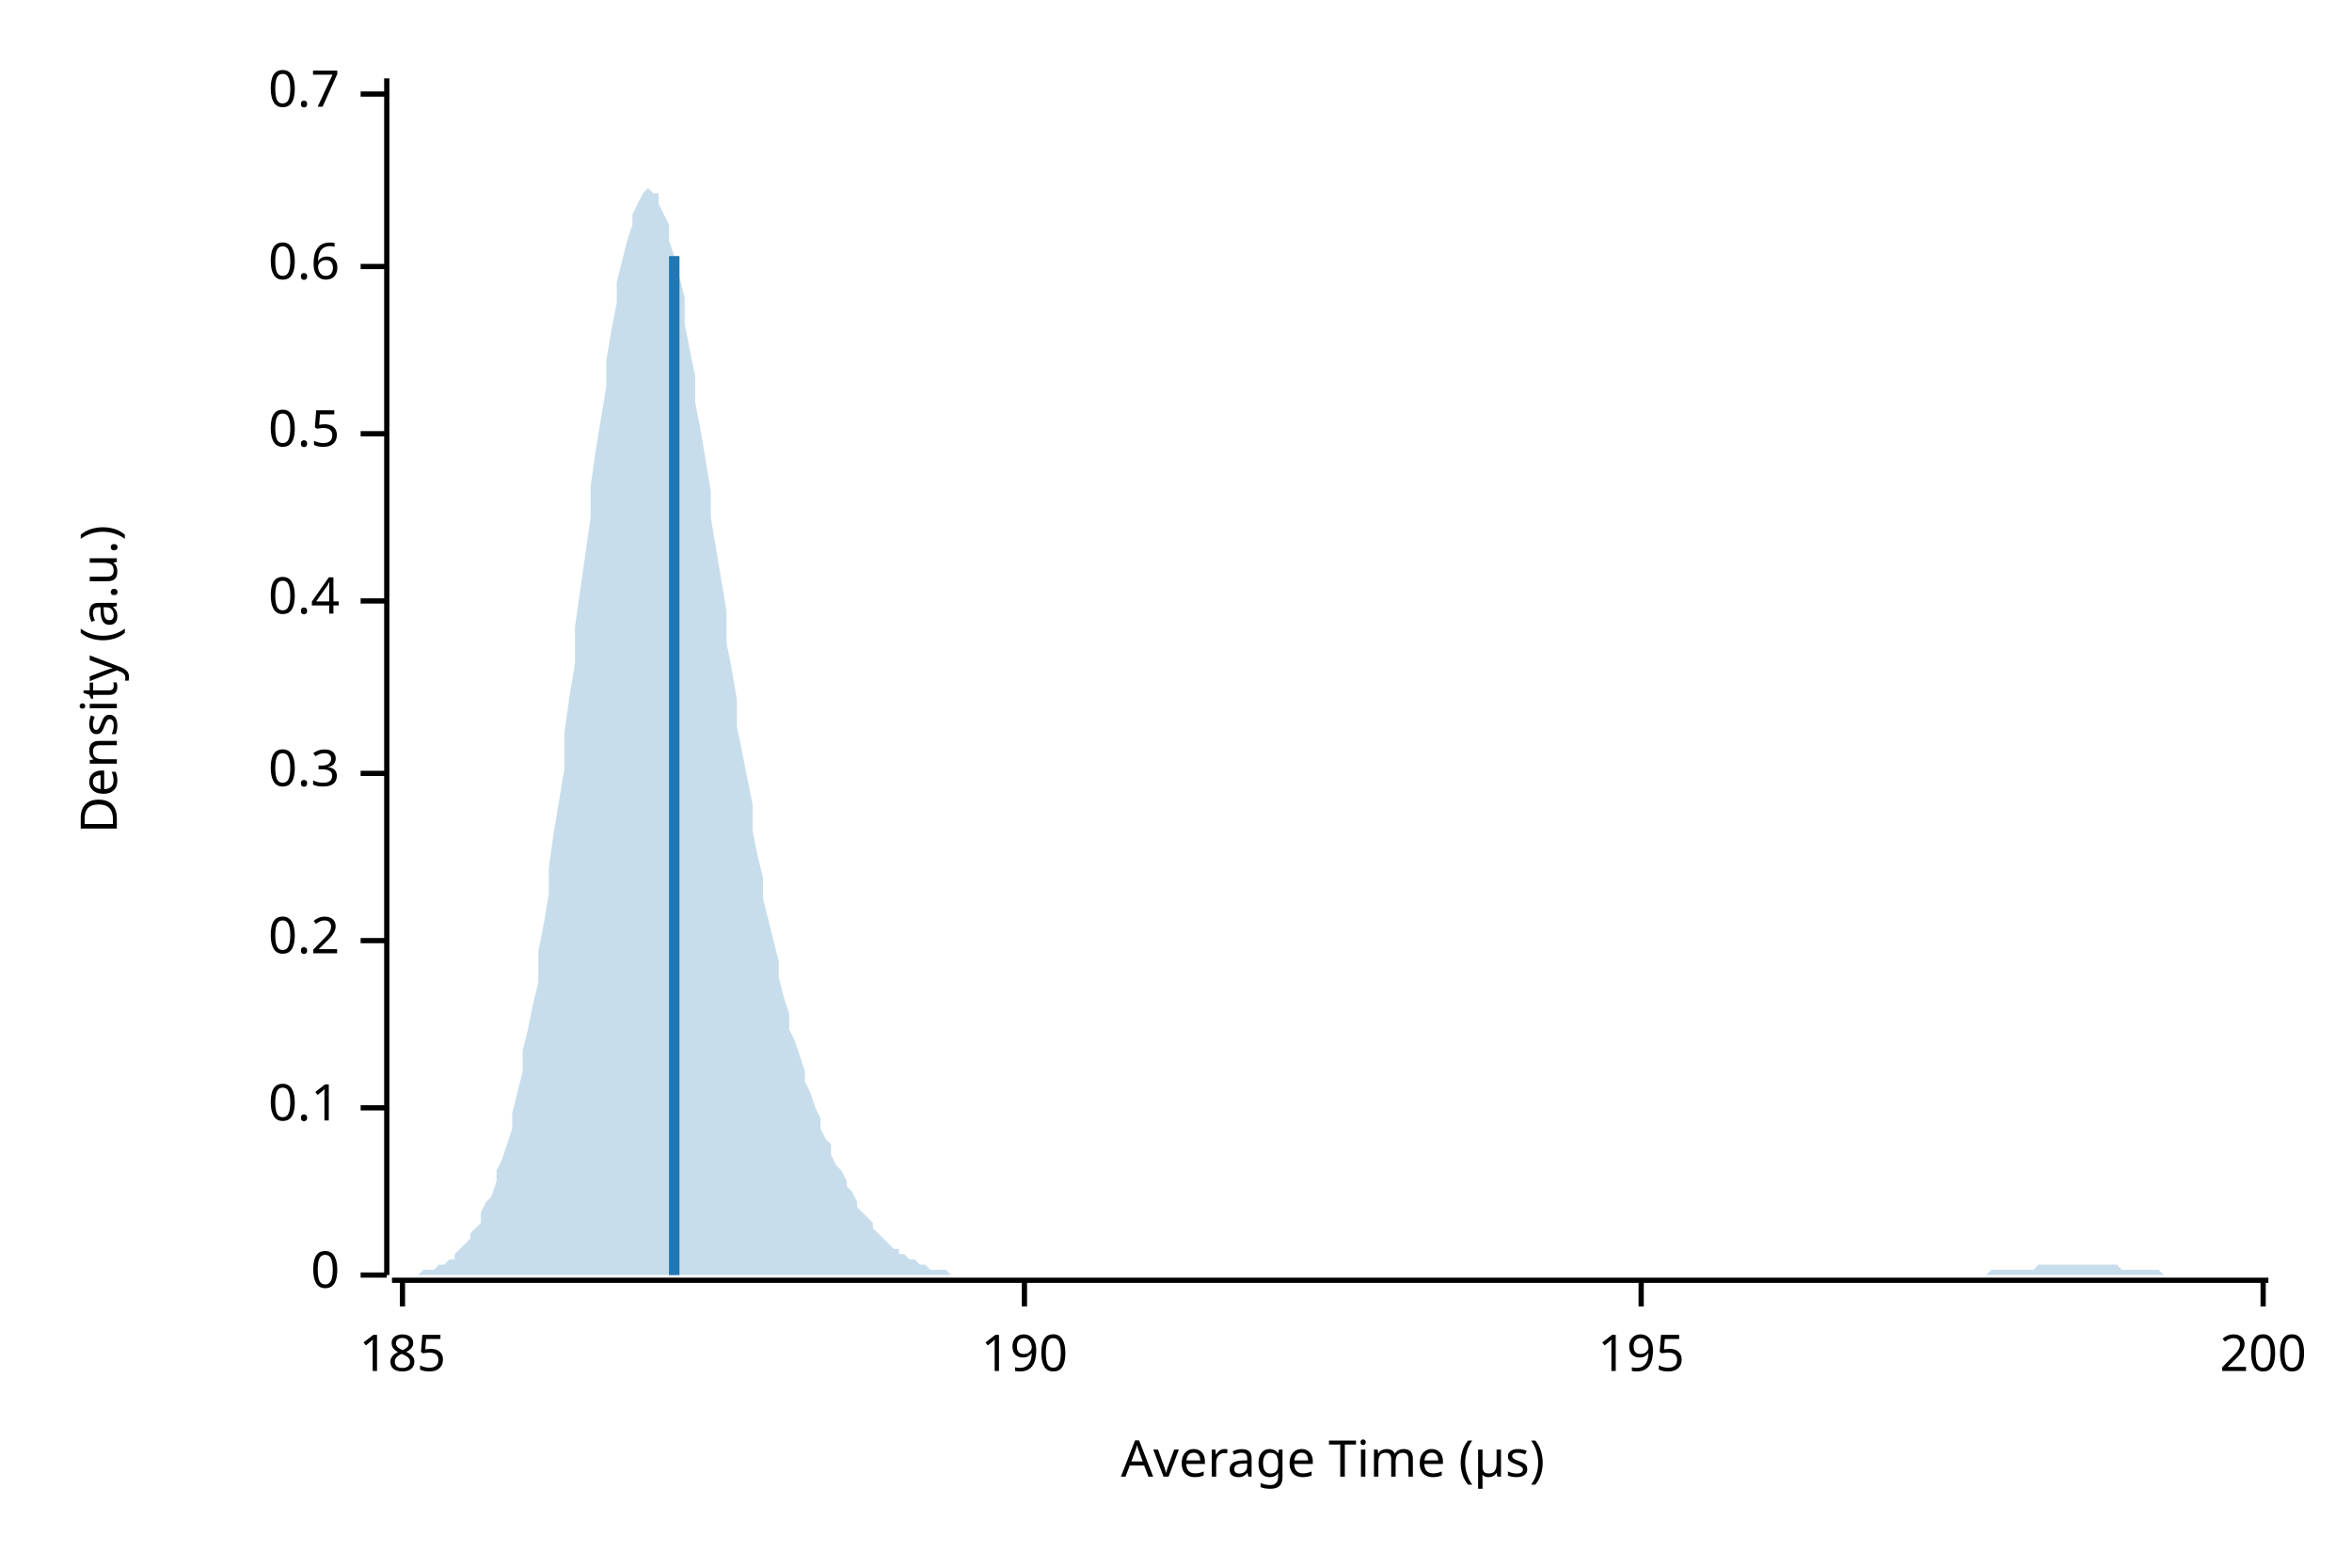
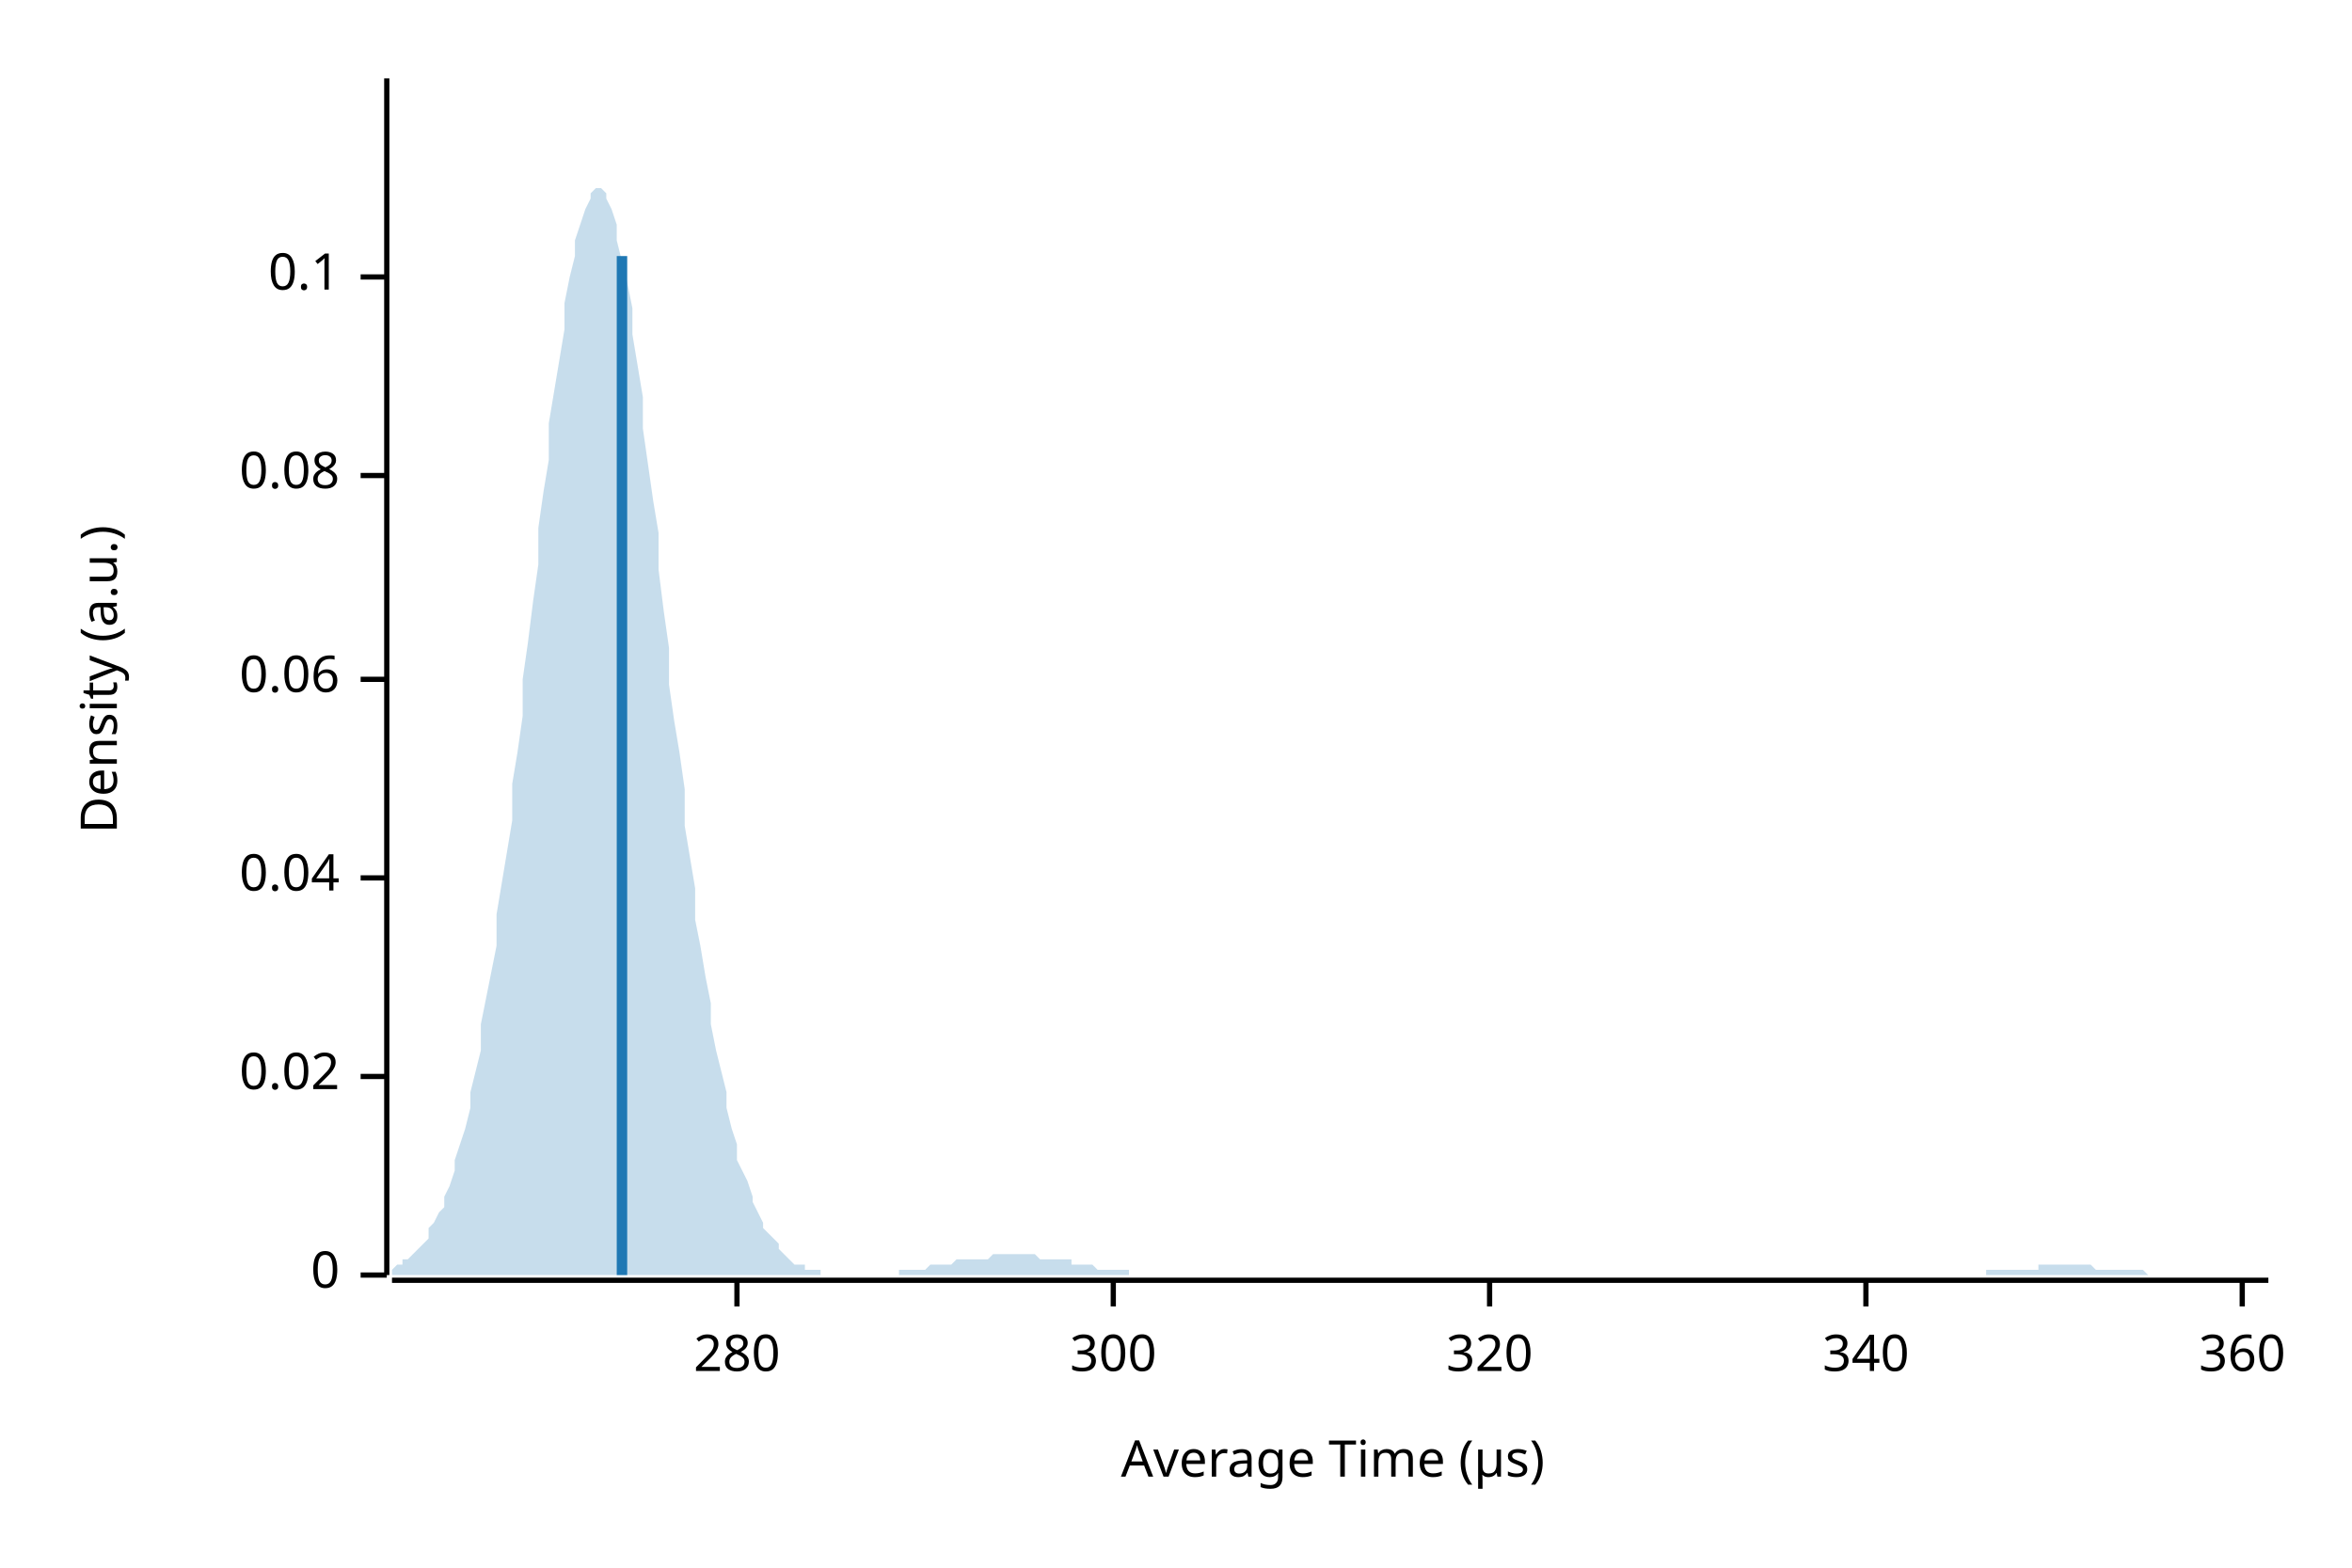
<svg xmlns="http://www.w3.org/2000/svg" width="450" height="300" viewBox="0 0 450 300">
  <text x="15" y="130" dy="0.76em" text-anchor="middle" font-family="sans-serif" font-size="9.677" opacity="1" fill="#000000" transform="rotate(270, 15, 130)">
Density (a.u.)
</text>
  <text x="255" y="285" dy="-0.5ex" text-anchor="middle" font-family="sans-serif" font-size="9.677" opacity="1" fill="#000000">
Average Time (µs)
</text>
  <polyline fill="none" opacity="1" stroke="#000000" stroke-width="1" points="74,15 74,244 " />
  <text x="65" y="244" dy="0.5ex" text-anchor="end" font-family="sans-serif" font-size="9.677" opacity="1" fill="#000000">
0
</text>
  <polyline fill="none" opacity="1" stroke="#000000" stroke-width="1" points="69,244 74,244 " />
-   <text x="65" y="212" dy="0.5ex" text-anchor="end" font-family="sans-serif" font-size="9.677" opacity="1" fill="#000000">
+   <text x="65" y="206" dy="0.5ex" text-anchor="end" font-family="sans-serif" font-size="9.677" opacity="1" fill="#000000">
+ 0.02
+ </text>
+   <polyline fill="none" opacity="1" stroke="#000000" stroke-width="1" points="69,206 74,206 " />
+   <text x="65" y="168" dy="0.5ex" text-anchor="end" font-family="sans-serif" font-size="9.677" opacity="1" fill="#000000">
+ 0.04
+ </text>
+   <polyline fill="none" opacity="1" stroke="#000000" stroke-width="1" points="69,168 74,168 " />
+   <text x="65" y="130" dy="0.5ex" text-anchor="end" font-family="sans-serif" font-size="9.677" opacity="1" fill="#000000">
+ 0.06
+ </text>
+   <polyline fill="none" opacity="1" stroke="#000000" stroke-width="1" points="69,130 74,130 " />
+   <text x="65" y="91" dy="0.5ex" text-anchor="end" font-family="sans-serif" font-size="9.677" opacity="1" fill="#000000">
+ 0.08
+ </text>
+   <polyline fill="none" opacity="1" stroke="#000000" stroke-width="1" points="69,91 74,91 " />
+   <text x="65" y="53" dy="0.5ex" text-anchor="end" font-family="sans-serif" font-size="9.677" opacity="1" fill="#000000">
0.1
</text>
-   <polyline fill="none" opacity="1" stroke="#000000" stroke-width="1" points="69,212 74,212 " />
-   <text x="65" y="180" dy="0.5ex" text-anchor="end" font-family="sans-serif" font-size="9.677" opacity="1" fill="#000000">
- 0.2
+   <polyline fill="none" opacity="1" stroke="#000000" stroke-width="1" points="69,53 74,53 " />
+   <polyline fill="none" opacity="1" stroke="#000000" stroke-width="1" points="75,245 434,245 " />
+   <text x="141" y="255" dy="0.76em" text-anchor="middle" font-family="sans-serif" font-size="9.677" opacity="1" fill="#000000">
+ 280
</text>
-   <polyline fill="none" opacity="1" stroke="#000000" stroke-width="1" points="69,180 74,180 " />
-   <text x="65" y="148" dy="0.5ex" text-anchor="end" font-family="sans-serif" font-size="9.677" opacity="1" fill="#000000">
- 0.3
+   <polyline fill="none" opacity="1" stroke="#000000" stroke-width="1" points="141,245 141,250 " />
+   <text x="213" y="255" dy="0.76em" text-anchor="middle" font-family="sans-serif" font-size="9.677" opacity="1" fill="#000000">
+ 300
</text>
-   <polyline fill="none" opacity="1" stroke="#000000" stroke-width="1" points="69,148 74,148 " />
-   <text x="65" y="115" dy="0.5ex" text-anchor="end" font-family="sans-serif" font-size="9.677" opacity="1" fill="#000000">
- 0.4
+   <polyline fill="none" opacity="1" stroke="#000000" stroke-width="1" points="213,245 213,250 " />
+   <text x="285" y="255" dy="0.76em" text-anchor="middle" font-family="sans-serif" font-size="9.677" opacity="1" fill="#000000">
+ 320
</text>
-   <polyline fill="none" opacity="1" stroke="#000000" stroke-width="1" points="69,115 74,115 " />
-   <text x="65" y="83" dy="0.5ex" text-anchor="end" font-family="sans-serif" font-size="9.677" opacity="1" fill="#000000">
- 0.5
+   <polyline fill="none" opacity="1" stroke="#000000" stroke-width="1" points="285,245 285,250 " />
+   <text x="357" y="255" dy="0.76em" text-anchor="middle" font-family="sans-serif" font-size="9.677" opacity="1" fill="#000000">
+ 340
</text>
-   <polyline fill="none" opacity="1" stroke="#000000" stroke-width="1" points="69,83 74,83 " />
-   <text x="65" y="51" dy="0.5ex" text-anchor="end" font-family="sans-serif" font-size="9.677" opacity="1" fill="#000000">
- 0.6
+   <polyline fill="none" opacity="1" stroke="#000000" stroke-width="1" points="357,245 357,250 " />
+   <text x="429" y="255" dy="0.76em" text-anchor="middle" font-family="sans-serif" font-size="9.677" opacity="1" fill="#000000">
+ 360
</text>
-   <polyline fill="none" opacity="1" stroke="#000000" stroke-width="1" points="69,51 74,51 " />
-   <text x="65" y="18" dy="0.5ex" text-anchor="end" font-family="sans-serif" font-size="9.677" opacity="1" fill="#000000">
- 0.7
- </text>
-   <polyline fill="none" opacity="1" stroke="#000000" stroke-width="1" points="69,18 74,18 " />
-   <polyline fill="none" opacity="1" stroke="#000000" stroke-width="1" points="75,245 434,245 " />
-   <text x="77" y="255" dy="0.76em" text-anchor="middle" font-family="sans-serif" font-size="9.677" opacity="1" fill="#000000">
- 185
- </text>
-   <polyline fill="none" opacity="1" stroke="#000000" stroke-width="1" points="77,245 77,250 " />
-   <text x="196" y="255" dy="0.76em" text-anchor="middle" font-family="sans-serif" font-size="9.677" opacity="1" fill="#000000">
- 190
- </text>
-   <polyline fill="none" opacity="1" stroke="#000000" stroke-width="1" points="196,245 196,250 " />
-   <text x="314" y="255" dy="0.76em" text-anchor="middle" font-family="sans-serif" font-size="9.677" opacity="1" fill="#000000">
- 195
- </text>
-   <polyline fill="none" opacity="1" stroke="#000000" stroke-width="1" points="314,245 314,250 " />
-   <text x="433" y="255" dy="0.76em" text-anchor="middle" font-family="sans-serif" font-size="9.677" opacity="1" fill="#000000">
- 200
- </text>
-   <polyline fill="none" opacity="1" stroke="#000000" stroke-width="1" points="433,245 433,250 " />
-   <polygon opacity="0.25" fill="#1F78B4" points="75,244 75,244 76,244 77,244 77,244 78,244 79,244 80,244 80,244 81,243 82,243 82,243 83,243 84,242 85,242 85,242 86,241 87,241 87,240 88,239 89,238 90,237 90,236 91,235 92,234 92,232 93,230 94,229 95,226 95,224 96,222 97,219 98,216 98,213 99,209 100,205 100,201 101,197 102,192 103,188 103,182 104,177 105,171 105,166 106,159 107,153 108,147 108,140 109,133 110,127 110,120 111,113 112,106 113,99 113,93 114,86 115,80 116,74 116,69 117,63 118,58 118,54 119,50 120,46 121,43 121,41 122,39 123,37 123,37 124,36 125,37 126,37 126,39 127,41 128,43 128,46 129,49 130,53 131,57 131,62 132,67 133,72 133,77 134,82 135,88 136,94 136,99 137,105 138,111 139,117 139,123 140,128 141,134 141,139 142,144 143,149 144,154 144,159 145,164 146,168 146,172 147,176 148,180 149,184 149,187 150,191 151,194 151,197 152,199 153,202 154,205 154,207 155,209 156,212 157,214 157,216 158,218 159,219 159,221 160,223 161,224 162,226 162,227 163,228 164,230 164,231 165,232 166,233 167,234 167,235 168,236 169,237 169,237 170,238 171,239 172,239 172,240 173,240 174,241 175,241 175,241 176,242 177,242 177,242 178,243 179,243 180,243 180,243 181,243 182,244 182,244 183,244 184,244 185,244 185,244 186,244 187,244 187,244 188,244 189,244 190,244 190,244 191,244 192,244 192,244 193,244 194,244 195,244 195,244 196,244 197,244 198,244 198,244 199,244 200,244 200,244 201,244 202,244 203,244 203,244 204,244 205,244 205,244 206,244 207,244 208,244 208,244 209,244 210,244 210,244 211,244 212,244 213,244 213,244 214,244 215,244 216,244 216,244 217,244 218,244 218,244 219,244 220,244 221,244 221,244 222,244 223,244 223,244 224,244 225,244 226,244 226,244 227,244 228,244 228,244 229,244 230,244 231,244 231,244 232,244 233,244 233,244 234,244 235,244 236,244 236,244 237,244 238,244 239,244 239,244 240,244 241,244 241,244 242,244 243,244 244,244 244,244 245,244 246,244 246,244 247,244 248,244 249,244 249,244 250,244 251,244 251,244 252,244 253,244 254,244 254,244 255,244 256,244 257,244 257,244 258,244 259,244 259,244 260,244 261,244 262,244 262,244 263,244 264,244 264,244 265,244 266,244 267,244 267,244 268,244 269,244 269,244 270,244 271,244 272,244 272,244 273,244 274,244 275,244 275,244 276,244 277,244 277,244 278,244 279,244 280,244 280,244 281,244 282,244 282,244 283,244 284,244 285,244 285,244 286,244 287,244 287,244 288,244 289,244 290,244 290,244 291,244 292,244 292,244 293,244 294,244 295,244 295,244 296,244 297,244 298,244 298,244 299,244 300,244 300,244 301,244 302,244 303,244 303,244 304,244 305,244 305,244 306,244 307,244 308,244 308,244 309,244 310,244 310,244 311,244 312,244 313,244 313,244 314,244 315,244 316,244 316,244 317,244 318,244 318,244 319,244 320,244 321,244 321,244 322,244 323,244 323,244 324,244 325,244 326,244 326,244 327,244 328,244 328,244 329,244 330,244 331,244 331,244 332,244 333,244 333,244 334,244 335,244 336,244 336,244 337,244 338,244 339,244 339,244 340,244 341,244 341,244 342,244 343,244 344,244 344,244 345,244 346,244 346,244 347,244 348,244 349,244 349,244 350,244 351,244 351,244 352,244 353,244 354,244 354,244 355,244 356,244 357,244 357,244 358,244 359,244 359,244 360,244 361,244 362,244 362,244 363,244 364,244 364,244 365,244 366,244 367,244 367,244 368,244 369,244 369,244 370,244 371,244 372,244 372,244 373,244 374,244 375,244 375,244 376,244 377,244 377,244 378,244 379,244 380,244 380,244 381,243 382,243 382,243 383,243 384,243 385,243 385,243 386,243 387,243 387,243 388,243 389,243 390,242 390,242 391,242 392,242 392,242 393,242 394,242 395,242 395,242 396,242 397,242 398,242 398,242 399,242 400,242 400,242 401,242 402,242 403,242 403,242 404,242 405,242 405,242 406,243 407,243 408,243 408,243 409,243 410,243 410,243 411,243 412,243 413,243 413,243 414,244 415,244 416,244 416,244 417,244 418,244 418,244 419,244 420,244 421,244 421,244 422,244 423,244 423,244 424,244 425,244 426,244 426,244 427,244 428,244 428,244 429,244 430,244 431,244 431,244 432,244 433,244 434,244 434,244 75,244 " />
-   <polyline fill="none" opacity="1" stroke="#1F78B4" stroke-width="2" points="129,244 129,49 " />
+   <polyline fill="none" opacity="1" stroke="#000000" stroke-width="1" points="429,245 429,250 " />
+   <polygon opacity="0.25" fill="#1F78B4" points="75,243 75,243 76,242 77,242 77,241 78,241 79,240 80,239 80,239 81,238 82,237 82,235 83,234 84,232 85,231 85,229 86,227 87,224 87,222 88,219 89,216 90,212 90,209 91,205 92,201 92,196 93,191 94,186 95,181 95,175 96,169 97,163 98,157 98,150 99,144 100,137 100,130 101,123 102,115 103,108 103,101 104,94 105,88 105,81 106,75 107,69 108,63 108,58 109,53 110,49 110,46 111,43 112,40 113,38 113,37 114,36 115,36 116,37 116,38 117,40 118,43 118,46 119,50 120,54 121,59 121,64 122,70 123,76 123,82 124,89 125,96 126,102 126,109 127,117 128,124 128,131 129,138 130,144 131,151 131,158 132,164 133,170 133,176 134,181 135,187 136,192 136,196 137,201 138,205 139,209 139,212 140,216 141,219 141,222 142,224 143,226 144,229 144,230 145,232 146,234 146,235 147,236 148,237 149,238 149,239 150,240 151,241 151,241 152,242 153,242 154,242 154,243 155,243 156,243 157,243 157,244 158,244 159,244 159,244 160,244 161,244 162,244 162,244 163,244 164,244 164,244 165,244 166,244 167,244 167,244 168,244 169,244 169,244 170,244 171,244 172,244 172,243 173,243 174,243 175,243 175,243 176,243 177,243 177,243 178,242 179,242 180,242 180,242 181,242 182,242 182,242 183,241 184,241 185,241 185,241 186,241 187,241 187,241 188,241 189,241 190,240 190,240 191,240 192,240 192,240 193,240 194,240 195,240 195,240 196,240 197,240 198,240 198,240 199,241 200,241 200,241 201,241 202,241 203,241 203,241 204,241 205,241 205,242 206,242 207,242 208,242 208,242 209,242 210,243 210,243 211,243 212,243 213,243 213,243 214,243 215,243 216,243 216,244 217,244 218,244 218,244 219,244 220,244 221,244 221,244 222,244 223,244 223,244 224,244 225,244 226,244 226,244 227,244 228,244 228,244 229,244 230,244 231,244 231,244 232,244 233,244 233,244 234,244 235,244 236,244 236,244 237,244 238,244 239,244 239,244 240,244 241,244 241,244 242,244 243,244 244,244 244,244 245,244 246,244 246,244 247,244 248,244 249,244 249,244 250,244 251,244 251,244 252,244 253,244 254,244 254,244 255,244 256,244 257,244 257,244 258,244 259,244 259,244 260,244 261,244 262,244 262,244 263,244 264,244 264,244 265,244 266,244 267,244 267,244 268,244 269,244 269,244 270,244 271,244 272,244 272,244 273,244 274,244 275,244 275,244 276,244 277,244 277,244 278,244 279,244 280,244 280,244 281,244 282,244 282,244 283,244 284,244 285,244 285,244 286,244 287,244 287,244 288,244 289,244 290,244 290,244 291,244 292,244 292,244 293,244 294,244 295,244 295,244 296,244 297,244 298,244 298,244 299,244 300,244 300,244 301,244 302,244 303,244 303,244 304,244 305,244 305,244 306,244 307,244 308,244 308,244 309,244 310,244 310,244 311,244 312,244 313,244 313,244 314,244 315,244 316,244 316,244 317,244 318,244 318,244 319,244 320,244 321,244 321,244 322,244 323,244 323,244 324,244 325,244 326,244 326,244 327,244 328,244 328,244 329,244 330,244 331,244 331,244 332,244 333,244 333,244 334,244 335,244 336,244 336,244 337,244 338,244 339,244 339,244 340,244 341,244 341,244 342,244 343,244 344,244 344,244 345,244 346,244 346,244 347,244 348,244 349,244 349,244 350,244 351,244 351,244 352,244 353,244 354,244 354,244 355,244 356,244 357,244 357,244 358,244 359,244 359,244 360,244 361,244 362,244 362,244 363,244 364,244 364,244 365,244 366,244 367,244 367,244 368,244 369,244 369,244 370,244 371,244 372,244 372,244 373,244 374,244 375,244 375,244 376,244 377,244 377,244 378,244 379,244 380,244 380,243 381,243 382,243 382,243 383,243 384,243 385,243 385,243 386,243 387,243 387,243 388,243 389,243 390,243 390,242 391,242 392,242 392,242 393,242 394,242 395,242 395,242 396,242 397,242 398,242 398,242 399,242 400,242 400,242 401,243 402,243 403,243 403,243 404,243 405,243 405,243 406,243 407,243 408,243 408,243 409,243 410,243 410,243 411,244 412,244 413,244 413,244 414,244 415,244 416,244 416,244 417,244 418,244 418,244 419,244 420,244 421,244 421,244 422,244 423,244 423,244 424,244 425,244 426,244 426,244 427,244 428,244 428,244 429,244 430,244 431,244 431,244 432,244 433,244 434,244 434,244 75,244 " />
+   <polyline fill="none" opacity="1" stroke="#1F78B4" stroke-width="2" points="119,244 119,49 " />
</svg>
